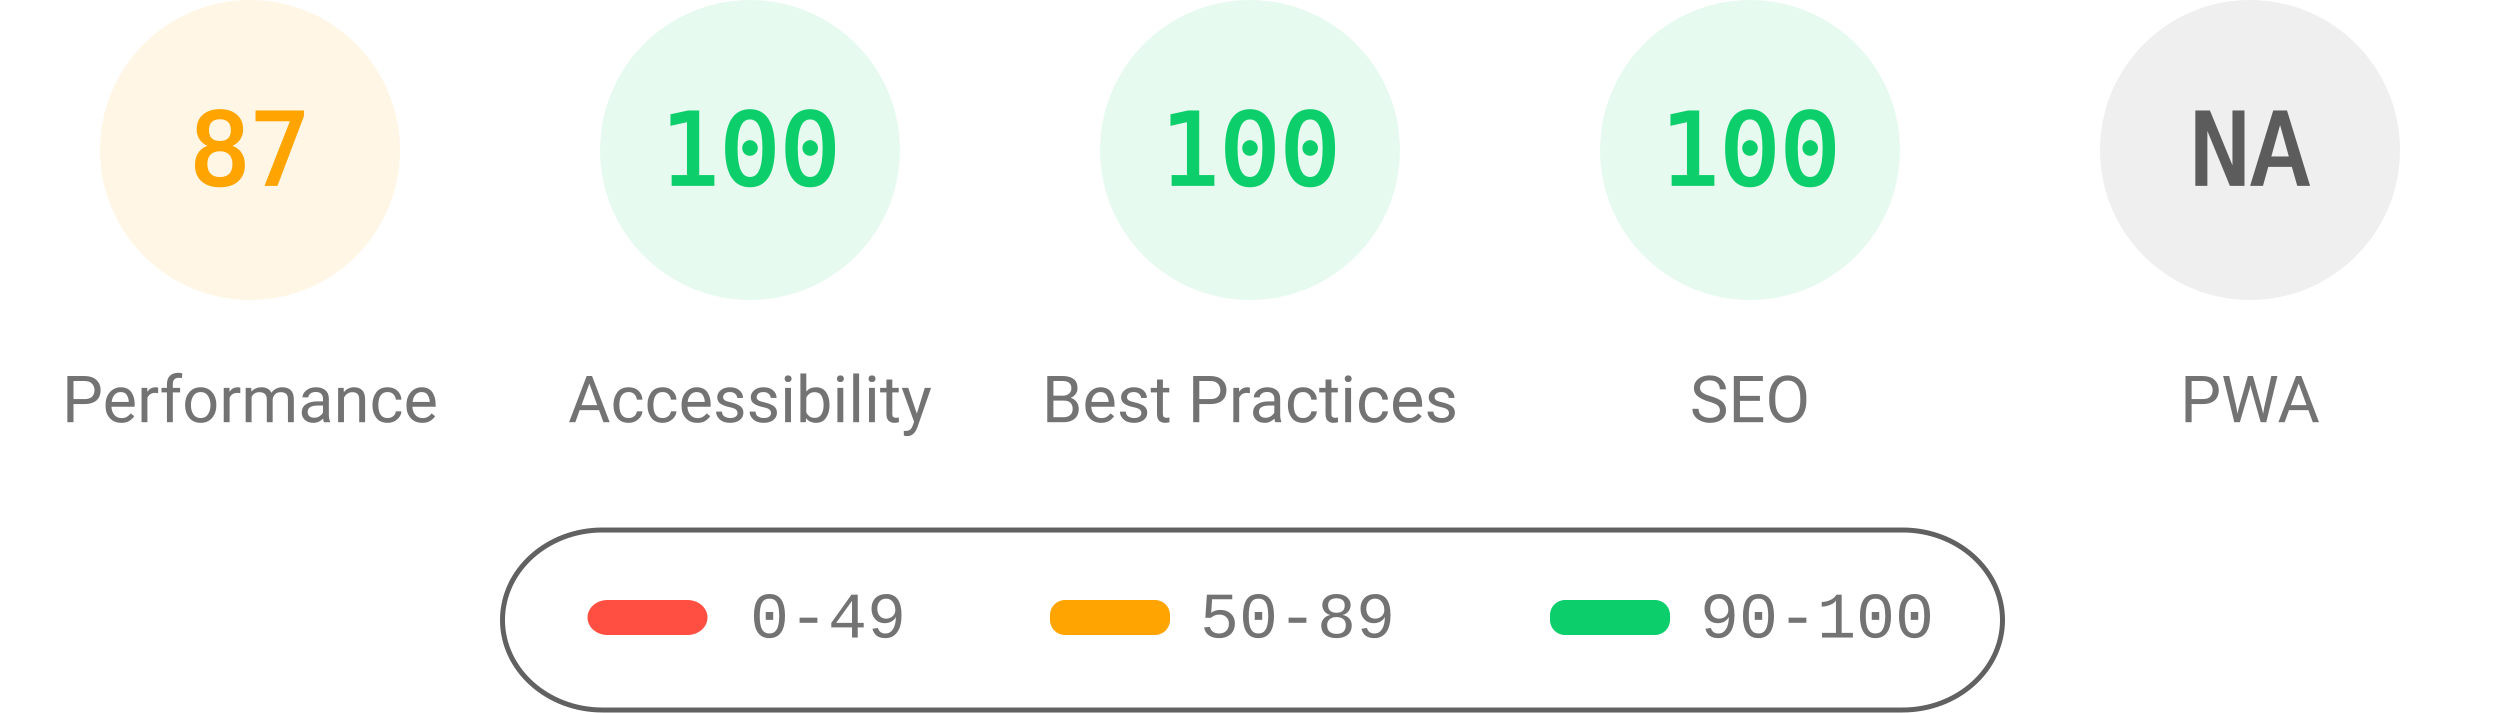
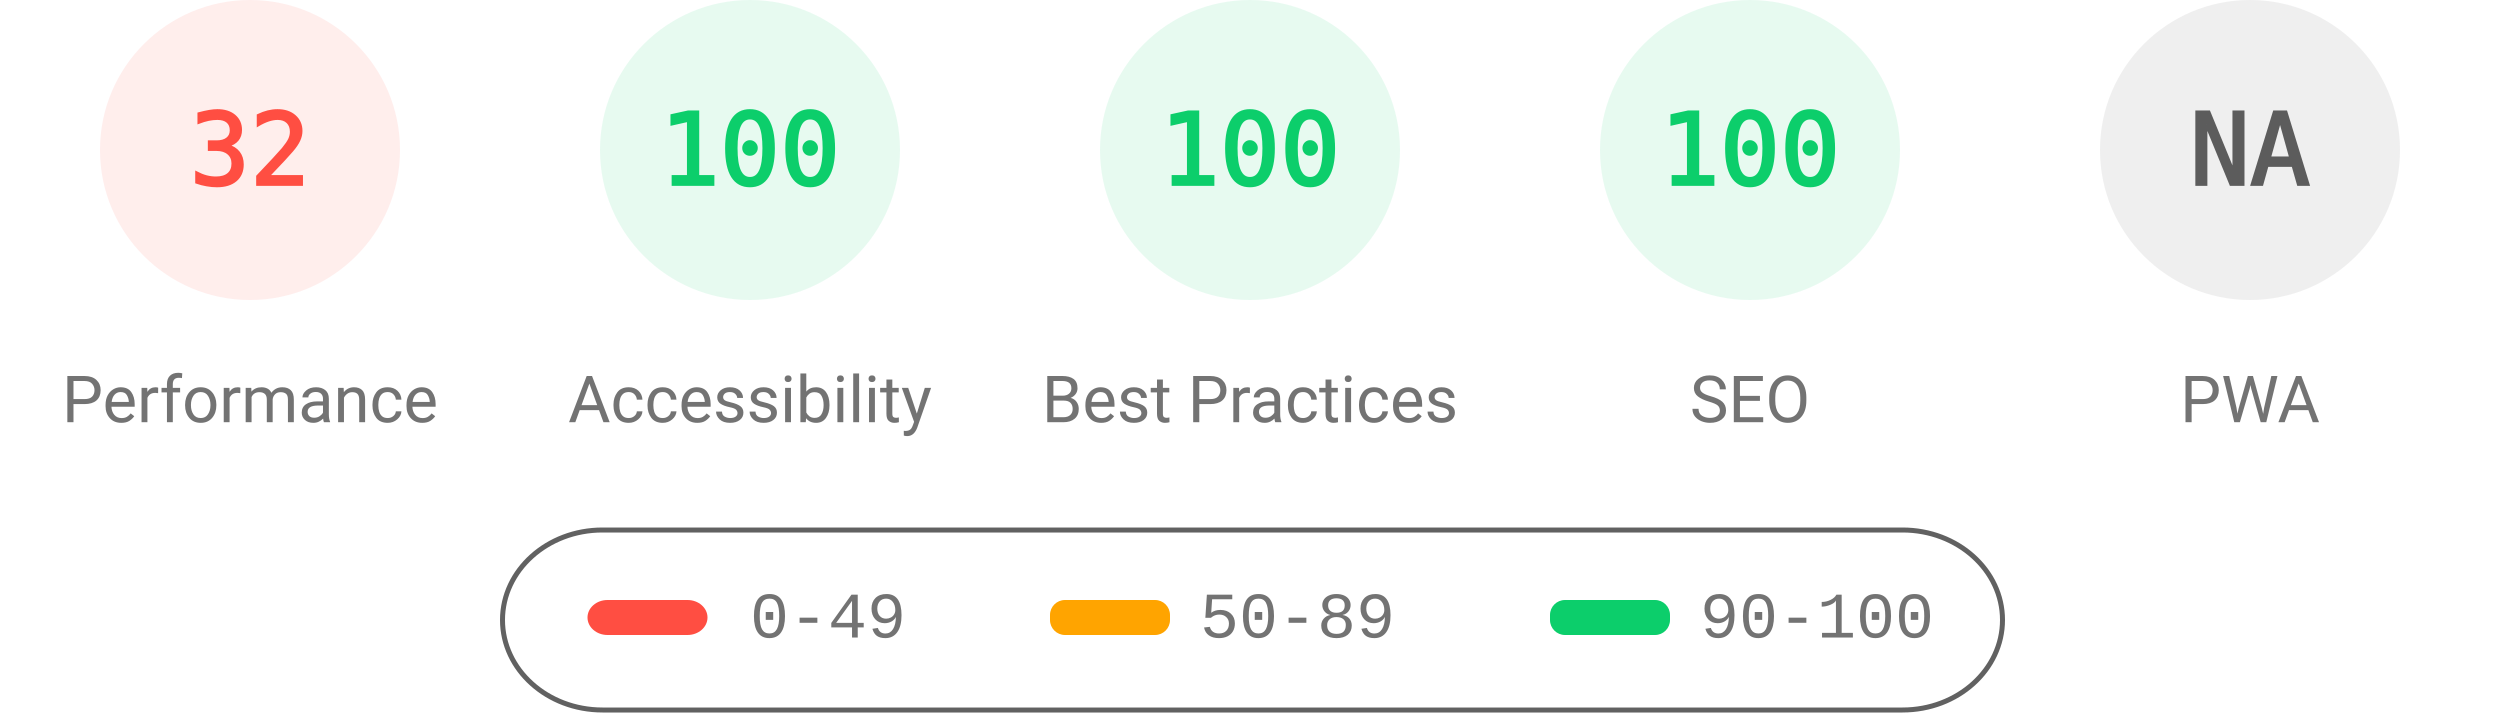
<svg xmlns="http://www.w3.org/2000/svg" fill="none" width="1000" height="285">
  <style>.gauge-base{opacity:.1}.gauge-arc{fill:none;animation-delay:250ms;stroke-linecap:round;transform:rotate(-90deg);transform-origin:100px 60px;animation:load-gauge 1s ease forwards}.guage-text{font-size:40px;font-family:monospace;text-align:center}.guage-red{color:#ff4e42;fill:#ff4e42;stroke:#ff4e42}.guage-orange{color:#ffa400;fill:#ffa400;stroke:#ffa400}.guage-green{color:#0cce6b;fill:#0cce6b;stroke:#0cce6b}.guage-undefined{color:#5c5c5c;fill:#5c5c5c;stroke:#5c5c5c}.guage-title{color:#737373;fill:#737373;stroke:none;font-size:26px;line-height:26px;font-family:Roboto,Halvetica,Arial,sans-serif}@keyframes load-gauge{from{stroke-dasharray:0 352.858}}</style>
-   <svg class="guage-div guage-perf guage-orange" viewBox="0 0 200 200" width="200" height="200">
+   <svg class="guage-div guage-perf guage-red" viewBox="0 0 200 200" width="200" height="200">
    <circle class="gauge-base" r="56" cx="100" cy="60" stroke-width="8" />
-     <circle class="gauge-arc guage-arc-1" r="56" cx="100" cy="60" stroke-width="8" style="stroke-dasharray:306.116,351.858" />
-     <text class="guage-text" x="100" y="60" alignment-baseline="central" dominant-baseline="central" text-anchor="middle">87</text>
+     <circle class="gauge-arc guage-arc-1" r="56" cx="100" cy="60" stroke-width="8" style="stroke-dasharray:112.595,351.858" />
+     <text class="guage-text" x="100" y="60" alignment-baseline="central" dominant-baseline="central" text-anchor="middle">32</text>
    <text class="guage-title" x="100" y="160" alignment-baseline="central" dominant-baseline="central" text-anchor="middle">Performance</text>
  </svg>
  <svg class="guage-div guage-acc guage-green" viewBox="0 0 200 200" width="200" height="200" x="200">
    <circle class="gauge-base" r="56" cx="100" cy="60" stroke-width="8" />
    <circle class="gauge-arc guage-arc-2" r="56" cx="100" cy="60" stroke-width="8" style="stroke-dasharray:351.858,351.858" />
    <text class="guage-text" x="100" y="60" alignment-baseline="central" dominant-baseline="central" text-anchor="middle">100</text>
    <text class="guage-title" x="100" y="160" alignment-baseline="central" dominant-baseline="central" text-anchor="middle">Accessibility</text>
  </svg>
  <svg class="guage-div guage-best guage-green" viewBox="0 0 200 200" width="200" height="200" x="400">
    <circle class="gauge-base" r="56" cx="100" cy="60" stroke-width="8" />
    <circle class="gauge-arc guage-arc-3" r="56" cx="100" cy="60" stroke-width="8" style="stroke-dasharray:351.858,351.858" />
    <text class="guage-text" x="100" y="60" alignment-baseline="central" dominant-baseline="central" text-anchor="middle">100</text>
    <text class="guage-title" x="100" y="160" alignment-baseline="central" dominant-baseline="central" text-anchor="middle">Best Practices</text>
  </svg>
  <svg class="guage-div guage-seo guage-green" viewBox="0 0 200 200" width="200" height="200" x="600">
    <circle class="gauge-base" r="56" cx="100" cy="60" stroke-width="8" />
    <circle class="gauge-arc guage-arc-4" r="56" cx="100" cy="60" stroke-width="8" style="stroke-dasharray:351.858,351.858" />
    <text class="guage-text" x="100" y="60" alignment-baseline="central" dominant-baseline="central" text-anchor="middle">100</text>
    <text class="guage-title" x="100" y="160" alignment-baseline="central" dominant-baseline="central" text-anchor="middle">SEO</text>
  </svg>
  <svg class="guage-div guage-pwa guage-undefined" viewBox="0 0 200 200" width="200" height="200" x="800">
    <circle class="gauge-base" r="56" cx="100" cy="60" stroke-width="8" />
    <circle class="gauge-arc guage-arc-4" r="56" cx="100" cy="60" stroke-width="8" style="stroke-dasharray:351.858,351.858" />
    <text class="guage-text" x="100" y="60" alignment-baseline="central" dominant-baseline="central" text-anchor="middle">NA</text>
    <text class="guage-title" x="100" y="160" alignment-baseline="central" dominant-baseline="central" text-anchor="middle">PWA</text>
  </svg>
  <svg width="604" height="76" x="200" y="210">
    <path fill="none" id="canvas_background" d="M-1-1h604v80H-1z" />
    <rect fill-opacity="0" stroke="#616161" stroke-width="2" rx="40" id="svg_2" height="72" width="600" y="2" x="1" fill="#000" />
    <rect stroke="#000" rx="8" id="svg_3" height="14" width="48" y="30" x="35" stroke-opacity="null" stroke-width="0" fill="#ff4e42" />
    <rect stroke="#000" rx="6" id="svg_4" height="14" width="48" y="30" x="220" stroke-opacity="null" stroke-width="0" fill="#ffa400" />
    <rect stroke="#000" rx="6" id="svg_5" height="14" width="48" y="30" x="420" stroke-opacity="null" stroke-width="0" fill="#0cce6b" />
    <text xml:space="preserve" text-anchor="start" font-family="'Courier New', Courier, monospace" font-size="26" id="svg_6" y="45" x="100" stroke-opacity="null" stroke-width="0" stroke="#000" fill="#737373">0-49</text>
    <text xml:space="preserve" text-anchor="start" font-family="'Courier New', Courier, monospace" font-size="26" id="svg_7" y="45" x="280" stroke-opacity="null" stroke-width="0" stroke="#000" fill="#737373">50-89</text>
    <text xml:space="preserve" text-anchor="start" font-family="'Courier New', Courier, monospace" font-size="26" id="svg_8" y="45" x="480" stroke-opacity="null" stroke-width="0" stroke="#000" fill="#737373">90-100</text>
  </svg>
</svg>
